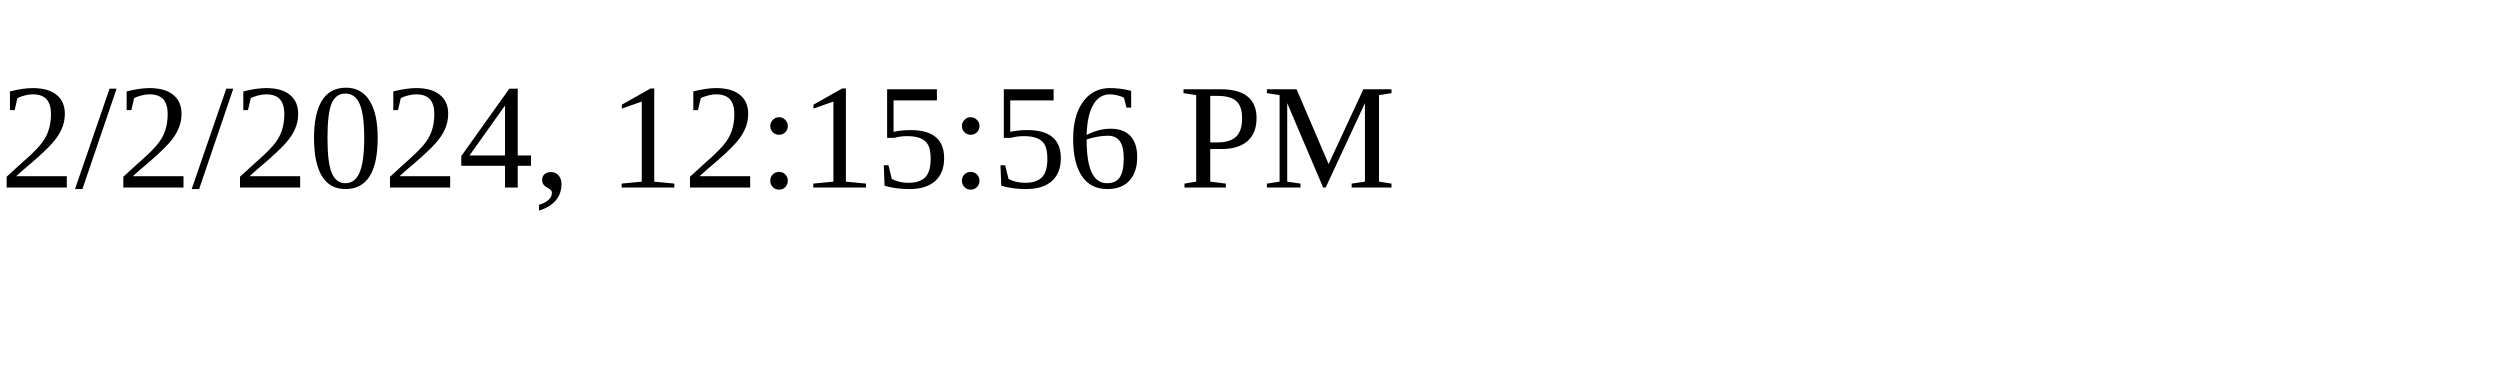
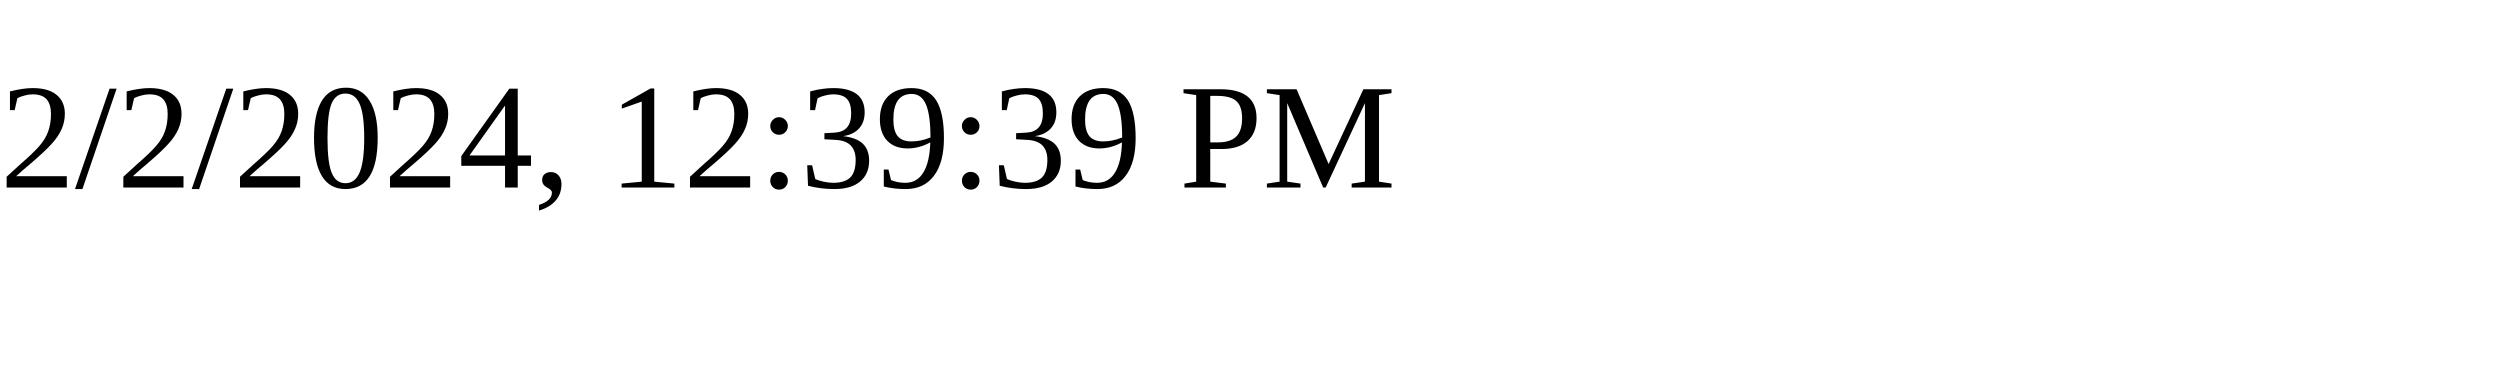
<svg xmlns="http://www.w3.org/2000/svg" height="30" width="200">
-   <text x="0" y="15">2/2/2024, 12:15:56 PM</text>
+   <text x="0" y="15">2/2/2024, 12:39:39 PM</text>
</svg>
